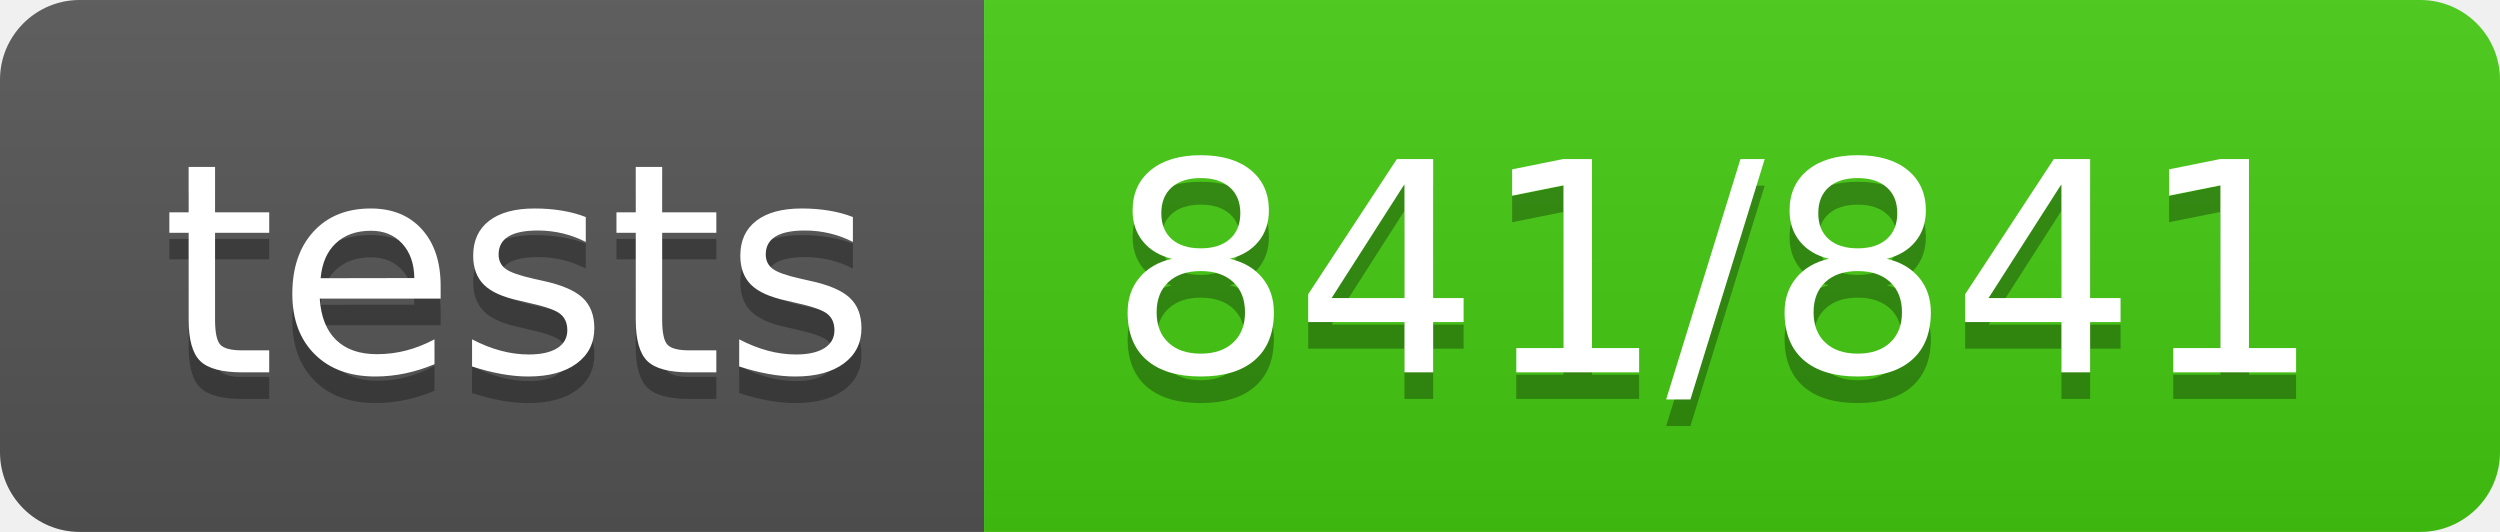
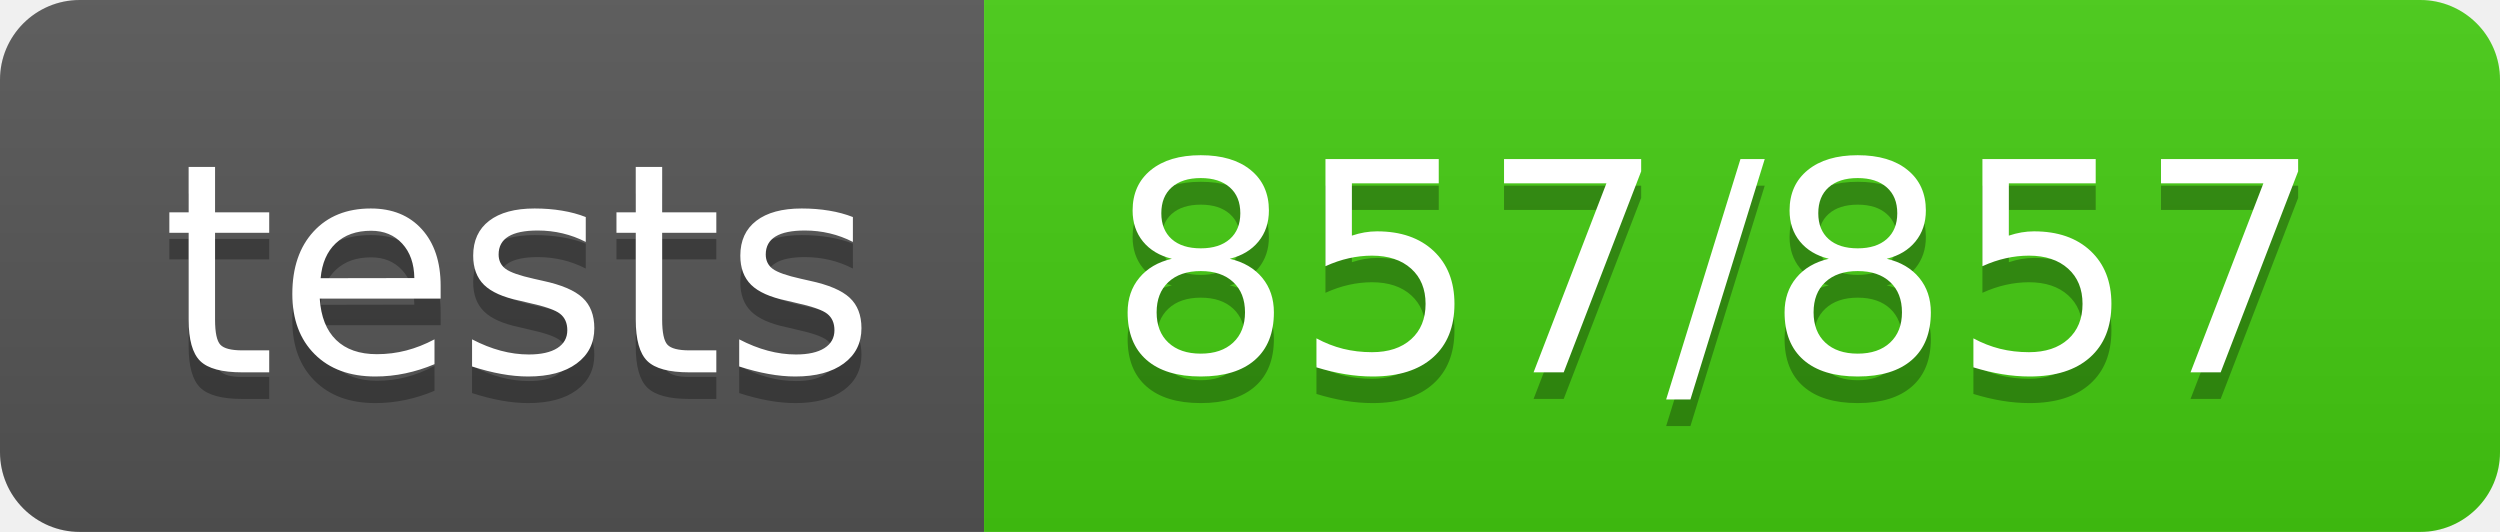
- <svg xmlns="http://www.w3.org/2000/svg" width="94" height="20" role="img" aria-label="tests: 841/841">
+ <svg xmlns="http://www.w3.org/2000/svg" width="94" height="20" role="img" aria-label="tests: 857/857">
  <linearGradient id="s" x2="0" y2="100%">
    <stop offset="0" stop-color="#bbb" stop-opacity=".1" />
    <stop offset="1" stop-opacity=".1" />
  </linearGradient>
  <clipPath id="r">
    <rect width="94" height="20" rx="3" fill="#fff" />
  </clipPath>
  <g clip-path="url(#r)">
    <rect width="37" height="20" fill="#555" />
    <rect x="37" width="57" height="20" fill="#4c1" />
    <rect width="94" height="20" fill="url(#s)" />
  </g>
  <g fill="#fff" text-anchor="middle" font-family="Verdana,Geneva,DejaVu Sans,sans-serif" text-rendering="geometricPrecision" font-size="110">
    <text aria-hidden="true" x="195" y="150" fill="#010101" fill-opacity=".3" transform="scale(.1)" textLength="270">tests</text>
    <text x="195" y="140" transform="scale(.1)" fill="#fff" textLength="270">tests</text>
-     <text aria-hidden="true" x="645" y="150" fill="#010101" fill-opacity=".3" transform="scale(.1)" textLength="470">841/841</text>
-     <text x="645" y="140" transform="scale(.1)" fill="#fff" textLength="470">841/841</text>
+     <text aria-hidden="true" x="645" y="150" fill="#010101" fill-opacity=".3" transform="scale(.1)" textLength="470">857/857</text>
+     <text x="645" y="140" transform="scale(.1)" fill="#fff" textLength="470">857/857</text>
  </g>
</svg>
